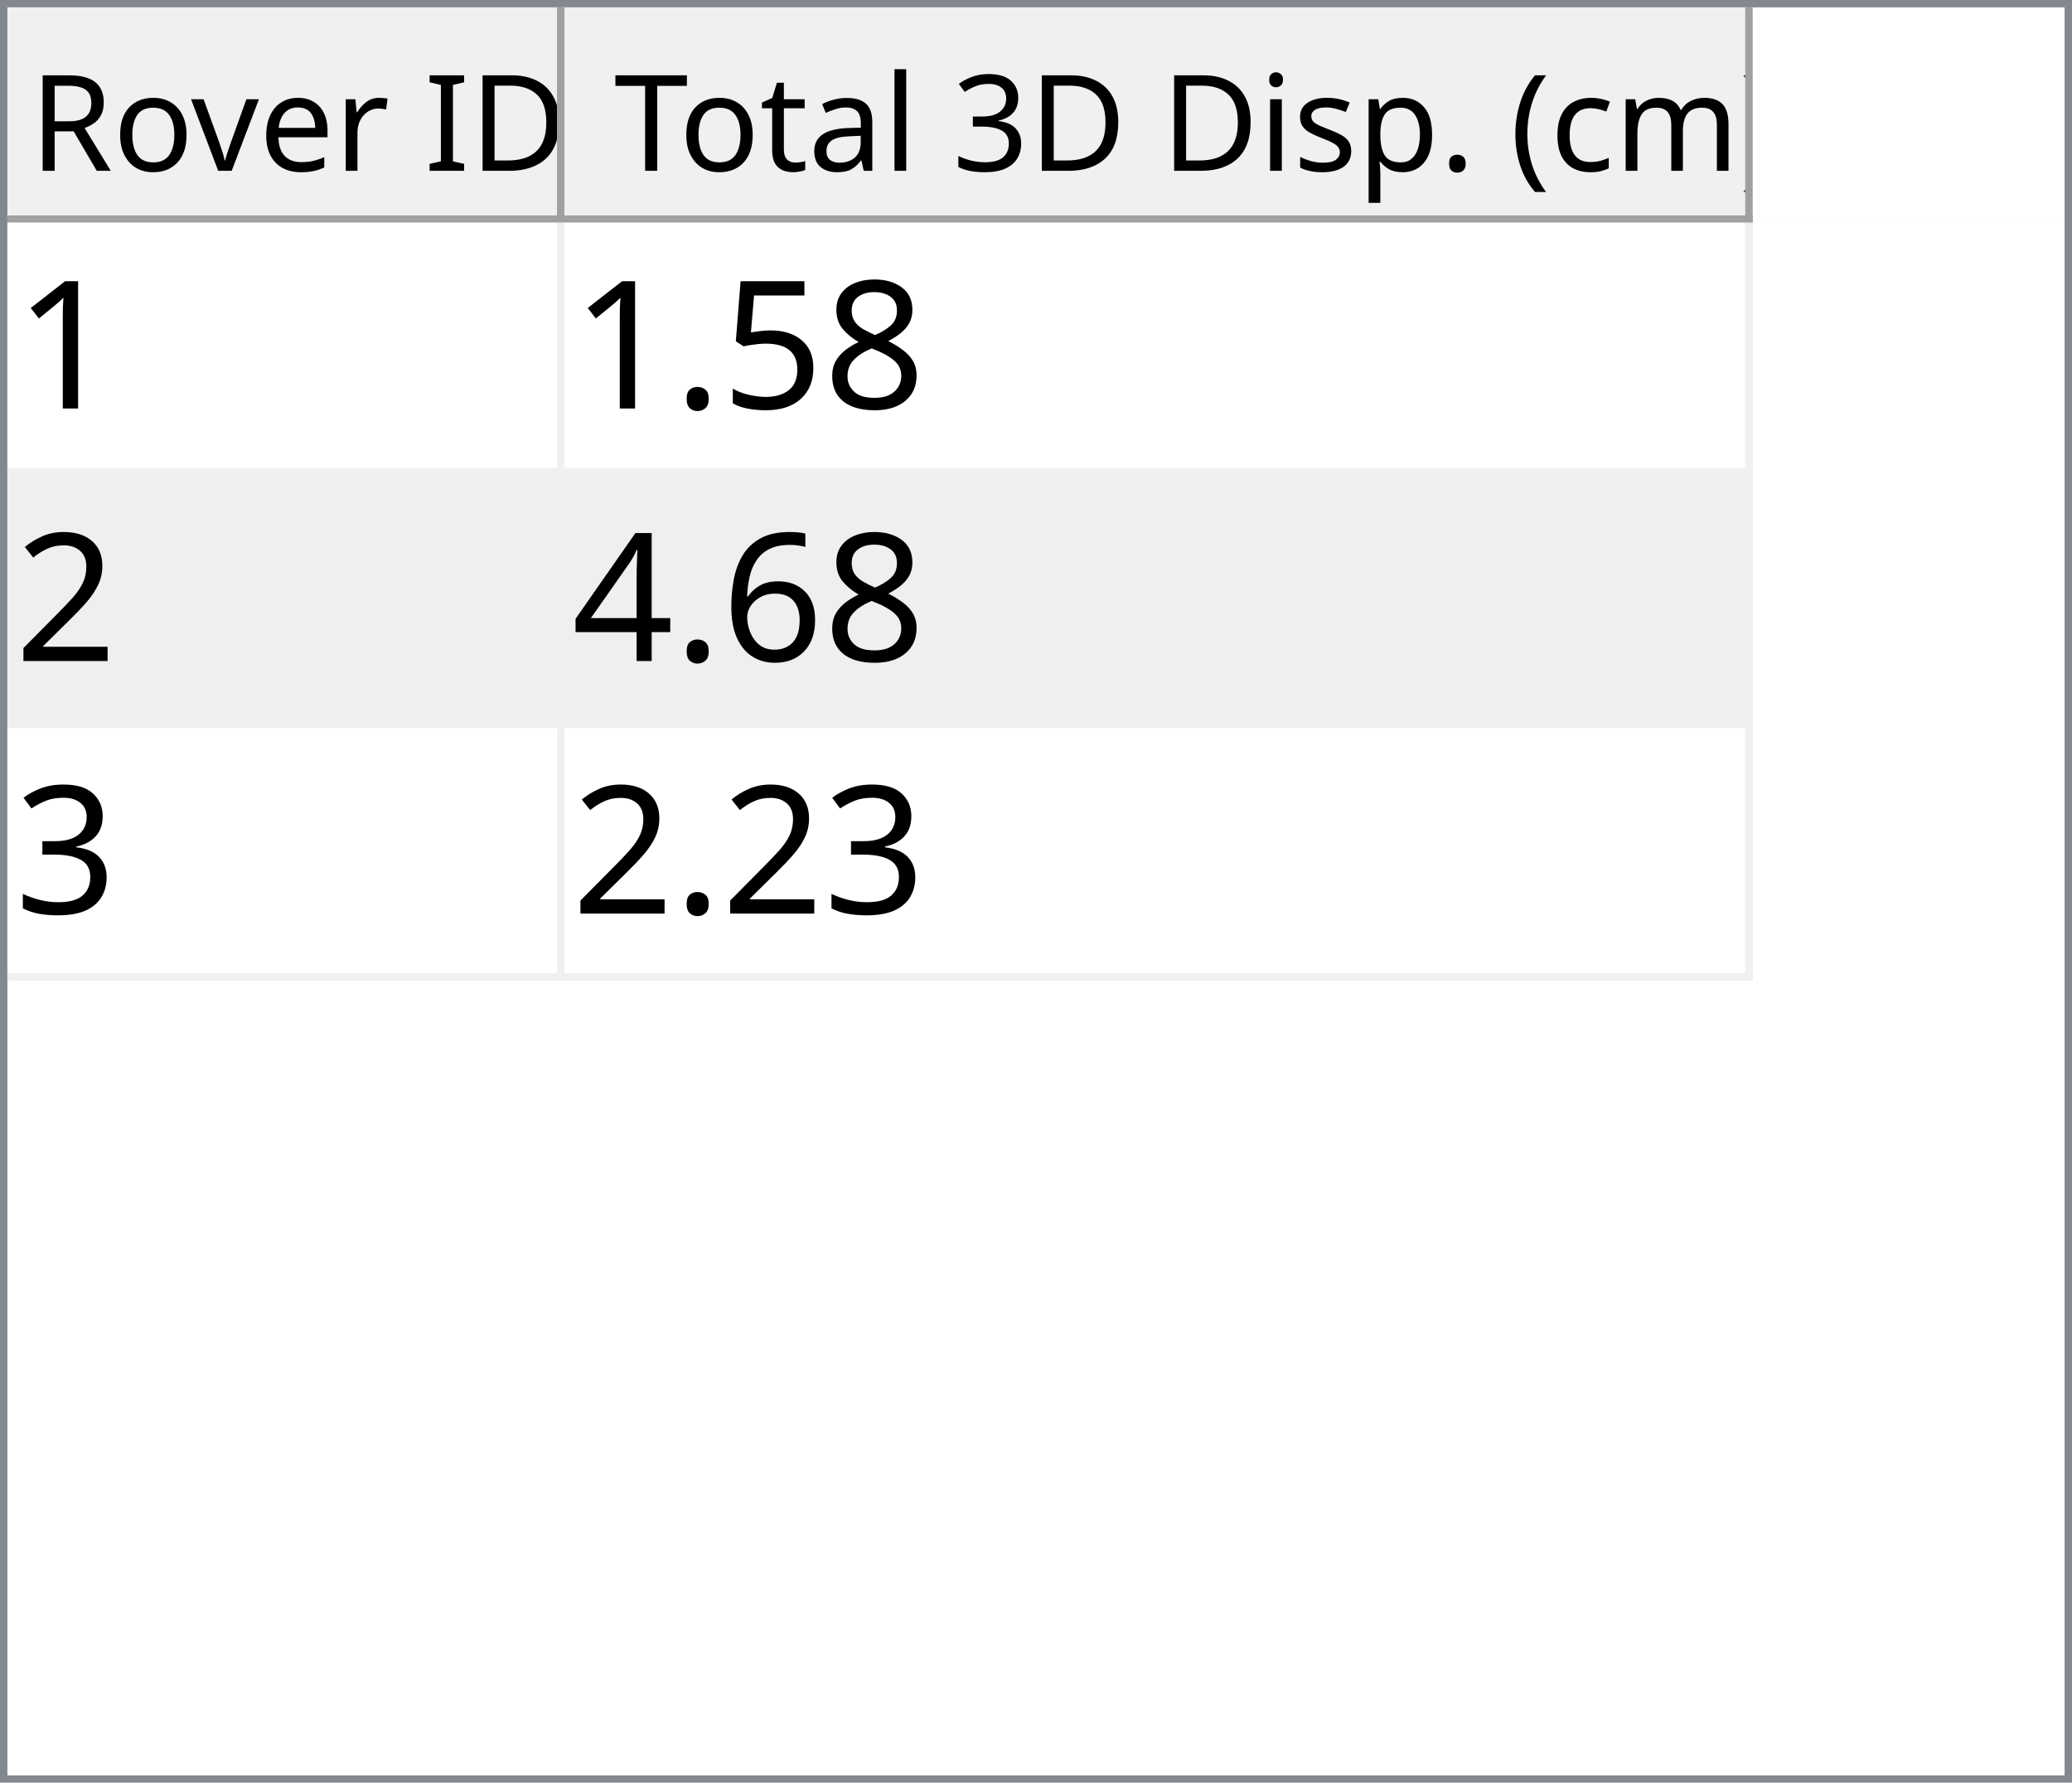
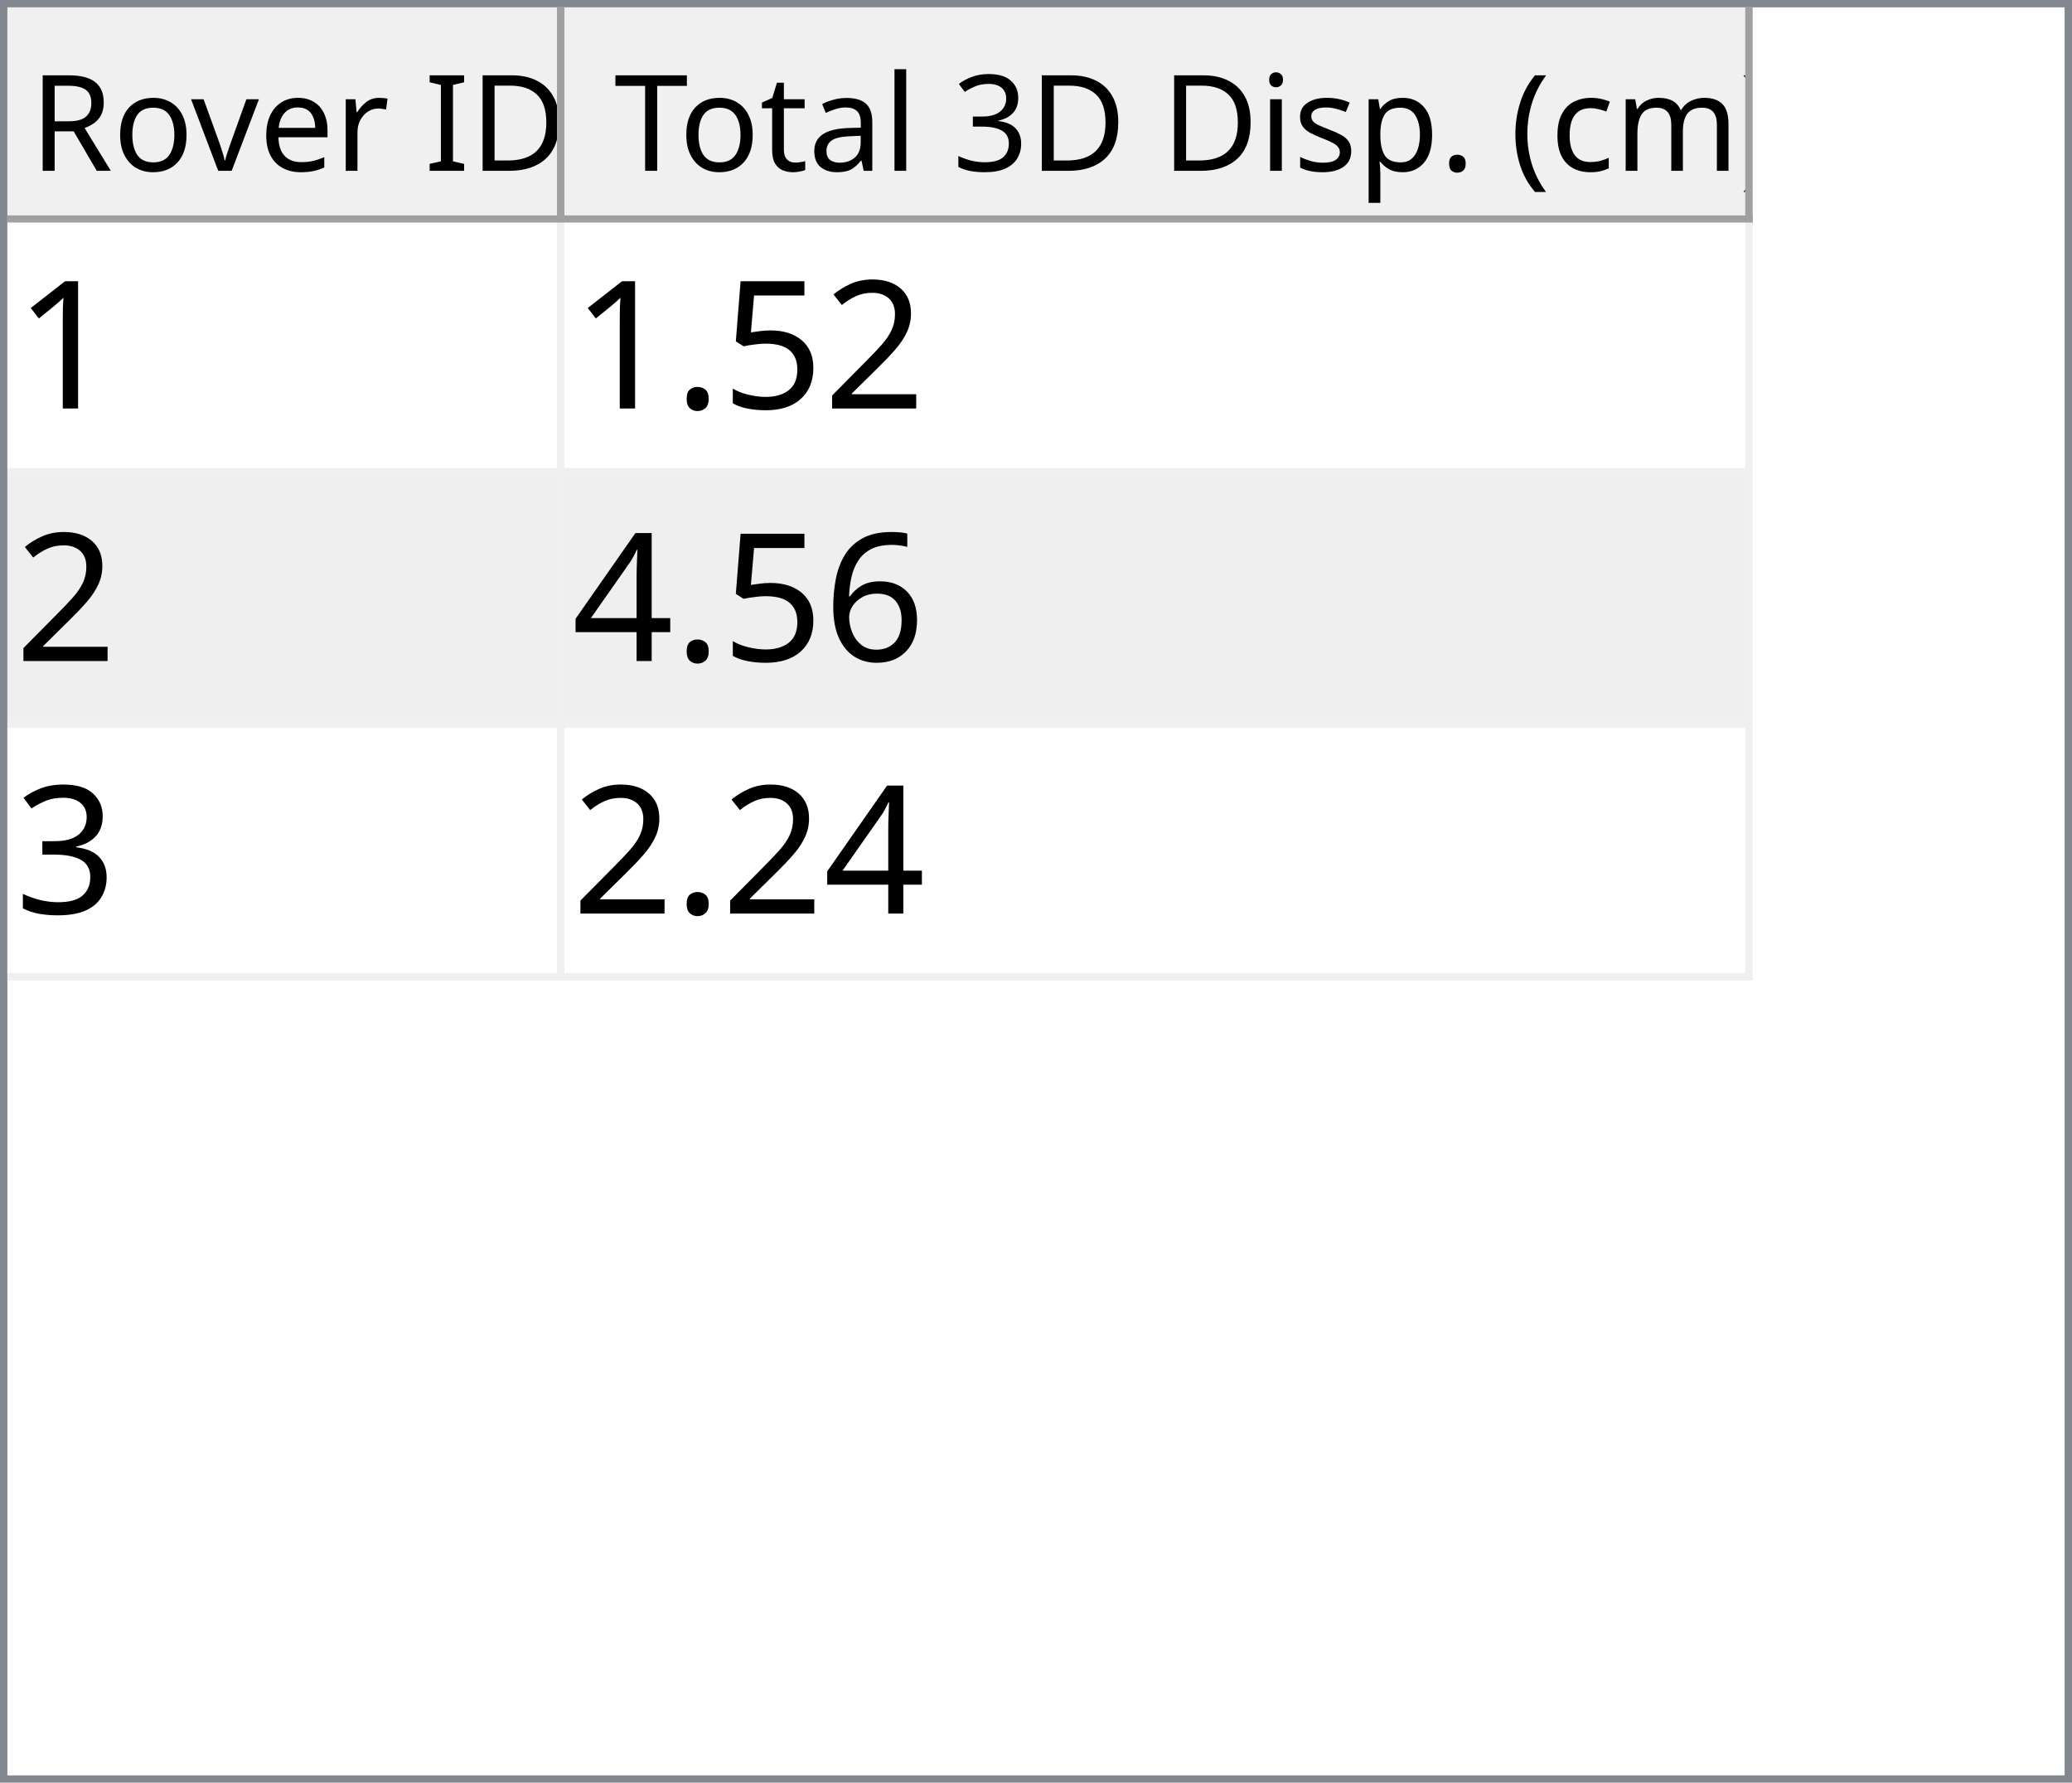
<svg xmlns="http://www.w3.org/2000/svg" style="fill-opacity:1; color-rendering:auto; color-interpolation:auto; text-rendering:auto; stroke:black; stroke-linecap:square; stroke-miterlimit:10; shape-rendering:auto; stroke-opacity:1; fill:black; stroke-dasharray:none; font-weight:normal; stroke-width:1; font-family:'Dialog'; font-style:normal; stroke-linejoin:miter; font-size:12px; stroke-dashoffset:0; image-rendering:auto;" width="279" height="240">
  <defs id="genericDefs" />
  <g>
    <defs id="defs1">
      <clipPath clipPathUnits="userSpaceOnUse" id="clipPath1">
        <path d="M0 0 L279 0 L279 240 L0 240 L0 0 Z" />
      </clipPath>
      <clipPath clipPathUnits="userSpaceOnUse" id="clipPath2">
        <path d="M0 0 L0 240 L279 240 L279 0 Z" />
      </clipPath>
      <clipPath clipPathUnits="userSpaceOnUse" id="clipPath3">
        <path d="M0 0 L0 29 L277 29 L277 0 Z" />
      </clipPath>
      <clipPath clipPathUnits="userSpaceOnUse" id="clipPath4">
        <path d="M0 0 L0 29 L75 29 L75 0 Z" />
      </clipPath>
      <clipPath clipPathUnits="userSpaceOnUse" id="clipPath5">
        <path d="M1 1 L1 28 L74 28 L74 1 Z" />
      </clipPath>
      <clipPath clipPathUnits="userSpaceOnUse" id="clipPath6">
        <path d="M0 0 L0 27 L73 27 L73 0 Z" />
      </clipPath>
      <clipPath clipPathUnits="userSpaceOnUse" id="clipPath7">
        <path d="M-0.5 -0.5 L-0.5 28.5 L74.5 28.5 L74.5 -0.5 Z" />
      </clipPath>
      <clipPath clipPathUnits="userSpaceOnUse" id="clipPath8">
        <path d="M0 0 L0 29 L160 29 L160 0 Z" />
      </clipPath>
      <clipPath clipPathUnits="userSpaceOnUse" id="clipPath9">
        <path d="M1 1 L1 28 L159 28 L159 1 Z" />
      </clipPath>
      <clipPath clipPathUnits="userSpaceOnUse" id="clipPath10">
        <path d="M0 0 L0 27 L158 27 L158 0 Z" />
      </clipPath>
      <clipPath clipPathUnits="userSpaceOnUse" id="clipPath11">
        <path d="M-0.5 -0.5 L-0.5 28.5 L159.5 28.5 L159.5 -0.5 Z" />
      </clipPath>
      <clipPath clipPathUnits="userSpaceOnUse" id="clipPath12">
        <path d="M0 0 L0 209 L277 209 L277 0 Z" />
      </clipPath>
      <clipPath clipPathUnits="userSpaceOnUse" id="clipPath13">
        <path d="M0 0 L0 102 L235 102 L235 0 Z" />
      </clipPath>
      <clipPath clipPathUnits="userSpaceOnUse" id="clipPath14">
        <path d="M-0.5 -0.5 L-0.5 101.5 L234.5 101.5 L234.5 -0.5 Z" />
      </clipPath>
      <clipPath clipPathUnits="userSpaceOnUse" id="clipPath15">
        <path d="M0 0 L0 33 L74 33 L74 0 Z" />
      </clipPath>
      <clipPath clipPathUnits="userSpaceOnUse" id="clipPath16">
        <path d="M0 0 L0 33 L159 33 L159 0 Z" />
      </clipPath>
      <font horiz-adv-x="64.551" id="font1">
        <font-face ascent="107.91" descent="25.098" units-per-em="100" style="font-style:normal; font-family:Segoe UI; font-weight:normal;" />
        <missing-glyph horiz-adv-x="64.551" d="M8.109 0 L8.109 68.266 L56.453 68.266 L56.453 0 L8.109 0 ZM15.328 7.234 L49.219 7.234 L49.219 61.031 L15.328 61.031 L15.328 7.234 Z" />
        <glyph unicode="D" horiz-adv-x="70.117" d="M9.188 0 L9.188 70.016 L28.516 70.016 Q65.531 70.016 65.531 35.891 Q65.531 19.672 55.25 9.836 Q44.969 0 27.734 0 L9.188 0 ZM17.391 62.594 L17.391 7.422 L27.828 7.422 Q41.609 7.422 49.273 14.797 Q56.938 22.172 56.938 35.688 Q56.938 62.594 28.328 62.594 L17.391 62.594 Z" />
        <glyph unicode="I" horiz-adv-x="26.611" d="M17.391 0 L9.188 0 L9.188 70.016 L17.391 70.016 L17.391 0 Z" />
        <glyph unicode=" " horiz-adv-x="27.393" d="" />
        <glyph unicode="r" horiz-adv-x="34.766" d="M34.188 41.891 Q32.078 43.5 28.125 43.5 Q23 43.5 19.555 38.672 Q16.109 33.844 16.109 25.484 L16.109 0 L8.109 0 L8.109 50 L16.109 50 L16.109 39.703 L16.312 39.703 Q18.016 44.969 21.531 47.922 Q25.047 50.875 29.391 50.875 Q32.516 50.875 34.188 50.203 L34.188 41.891 Z" />
        <glyph unicode="e" horiz-adv-x="52.295" d="M48.297 23 L12.984 23 Q13.188 14.656 17.484 10.109 Q21.781 5.562 29.297 5.562 Q37.75 5.562 44.828 11.141 L44.828 3.609 Q38.234 -1.172 27.391 -1.172 Q16.797 -1.172 10.742 5.641 Q4.688 12.453 4.688 24.812 Q4.688 36.469 11.305 43.82 Q17.922 51.172 27.734 51.172 Q37.547 51.172 42.922 44.828 Q48.297 38.484 48.297 27.203 L48.297 23 ZM40.094 29.781 Q40.047 36.719 36.75 40.578 Q33.453 44.438 27.594 44.438 Q21.922 44.438 17.969 40.383 Q14.016 36.328 13.094 29.781 L40.094 29.781 Z" />
        <glyph unicode="v" horiz-adv-x="47.9" d="M47.406 50 L27.484 0 L19.625 0 L0.688 50 L9.469 50 L22.172 13.672 Q23.578 9.672 23.922 6.688 L24.125 6.688 Q24.609 10.453 25.688 13.484 L38.969 50 L47.406 50 Z" />
        <glyph unicode="o" horiz-adv-x="58.594" d="M29 -1.172 Q17.922 -1.172 11.305 5.836 Q4.688 12.844 4.688 24.422 Q4.688 37.016 11.57 44.094 Q18.453 51.172 30.172 51.172 Q41.359 51.172 47.633 44.289 Q53.906 37.406 53.906 25.203 Q53.906 13.234 47.141 6.031 Q40.375 -1.172 29 -1.172 ZM29.594 44.438 Q21.875 44.438 17.383 39.188 Q12.891 33.938 12.891 24.703 Q12.891 15.828 17.43 10.695 Q21.969 5.562 29.594 5.562 Q37.359 5.562 41.531 10.594 Q45.703 15.625 45.703 24.906 Q45.703 34.281 41.531 39.359 Q37.359 44.438 29.594 44.438 Z" />
        <glyph unicode="R" horiz-adv-x="59.814" d="M59.375 0 L49.609 0 L37.891 19.625 Q36.281 22.359 34.766 24.289 Q33.25 26.219 31.664 27.438 Q30.078 28.656 28.25 29.219 Q26.422 29.781 24.125 29.781 L17.391 29.781 L17.391 0 L9.188 0 L9.188 70.016 L30.078 70.016 Q34.672 70.016 38.555 68.867 Q42.438 67.719 45.289 65.375 Q48.141 63.031 49.758 59.547 Q51.375 56.062 51.375 51.375 Q51.375 47.703 50.273 44.656 Q49.172 41.609 47.148 39.211 Q45.125 36.812 42.266 35.133 Q39.406 33.453 35.844 32.516 L35.844 32.328 Q37.594 31.547 38.891 30.547 Q40.188 29.547 41.359 28.18 Q42.531 26.812 43.68 25.078 Q44.828 23.344 46.234 21.047 L59.375 0 ZM17.391 62.594 L17.391 37.203 L28.516 37.203 Q31.594 37.203 34.203 38.133 Q36.812 39.062 38.719 40.797 Q40.625 42.531 41.703 45.047 Q42.781 47.562 42.781 50.688 Q42.781 56.297 39.141 59.445 Q35.5 62.594 28.609 62.594 L17.391 62.594 Z" />
        <glyph unicode=")" horiz-adv-x="30.176" d="M8.297 -15.922 L1.172 -15.922 Q16.406 2.344 16.406 26.812 Q16.406 51.469 1.078 70.016 L8.297 70.016 Q23.531 52.156 23.531 26.703 Q23.531 1.375 8.297 -15.922 Z" />
        <glyph unicode="m" horiz-adv-x="86.133" d="M79.109 0 L71.094 0 L71.094 28.719 Q71.094 37.016 68.531 40.727 Q65.969 44.438 59.906 44.438 Q54.781 44.438 51.195 39.75 Q47.609 35.062 47.609 28.516 L47.609 0 L39.594 0 L39.594 29.688 Q39.594 44.438 28.219 44.438 Q22.953 44.438 19.531 40.016 Q16.109 35.594 16.109 28.516 L16.109 0 L8.109 0 L8.109 50 L16.109 50 L16.109 42.094 L16.312 42.094 Q21.625 51.172 31.844 51.172 Q36.969 51.172 40.773 48.312 Q44.578 45.453 46 40.828 Q51.562 51.172 62.594 51.172 Q79.109 51.172 79.109 30.812 L79.109 0 Z" />
        <glyph unicode="c" horiz-adv-x="46.191" d="M42.188 2.297 Q36.422 -1.172 28.516 -1.172 Q17.828 -1.172 11.258 5.789 Q4.688 12.75 4.688 23.828 Q4.688 36.188 11.766 43.68 Q18.844 51.172 30.672 51.172 Q37.25 51.172 42.281 48.734 L42.281 40.531 Q36.719 44.438 30.375 44.438 Q22.703 44.438 17.797 38.945 Q12.891 33.453 12.891 24.516 Q12.891 15.719 17.508 10.641 Q22.125 5.562 29.891 5.562 Q36.422 5.562 42.188 9.906 L42.188 2.297 Z" />
        <glyph unicode="(" horiz-adv-x="30.176" d="M29.109 -15.922 L21.969 -15.922 Q6.844 1.375 6.844 26.703 Q6.844 52.156 21.969 70.016 L29.203 70.016 Q13.875 51.469 13.875 26.812 Q13.875 2.344 29.109 -15.922 Z" />
        <glyph unicode="." horiz-adv-x="21.68" d="M10.891 -1.078 Q8.641 -1.078 7.055 0.539 Q5.469 2.156 5.469 4.391 Q5.469 6.641 7.055 8.273 Q8.641 9.906 10.891 9.906 Q13.188 9.906 14.797 8.273 Q16.406 6.641 16.406 4.391 Q16.406 2.156 14.797 0.539 Q13.188 -1.078 10.891 -1.078 Z" />
        <glyph unicode="p" horiz-adv-x="58.789" d="M16.312 7.234 L16.109 7.234 L16.109 -23 L8.109 -23 L8.109 50 L16.109 50 L16.109 41.219 L16.312 41.219 Q22.219 51.172 33.594 51.172 Q43.266 51.172 48.688 44.461 Q54.109 37.75 54.109 26.469 Q54.109 13.922 48 6.375 Q41.891 -1.172 31.297 -1.172 Q21.578 -1.172 16.312 7.234 ZM16.109 27.391 L16.109 20.406 Q16.109 14.203 20.141 9.883 Q24.172 5.562 30.375 5.562 Q37.641 5.562 41.773 11.133 Q45.906 16.703 45.906 26.609 Q45.906 34.969 42.047 39.703 Q38.188 44.438 31.594 44.438 Q24.609 44.438 20.359 39.578 Q16.109 34.719 16.109 27.391 Z" />
        <glyph unicode="s" horiz-adv-x="42.432" d="M5.078 1.812 L5.078 10.406 Q11.625 5.562 19.484 5.562 Q30.031 5.562 30.031 12.594 Q30.031 14.594 29.125 15.992 Q28.219 17.391 26.68 18.461 Q25.141 19.531 23.07 20.383 Q21 21.234 18.609 22.172 Q15.281 23.484 12.766 24.828 Q10.25 26.172 8.57 27.859 Q6.891 29.547 6.031 31.695 Q5.172 33.844 5.172 36.719 Q5.172 40.234 6.789 42.945 Q8.406 45.656 11.086 47.484 Q13.766 49.312 17.211 50.242 Q20.656 51.172 24.312 51.172 Q30.812 51.172 35.938 48.922 L35.938 40.828 Q30.422 44.438 23.25 44.438 Q21 44.438 19.195 43.922 Q17.391 43.406 16.094 42.477 Q14.797 41.547 14.086 40.258 Q13.375 38.969 13.375 37.406 Q13.375 35.453 14.086 34.133 Q14.797 32.812 16.164 31.789 Q17.531 30.766 19.484 29.938 Q21.438 29.109 23.922 28.125 Q27.25 26.859 29.883 25.516 Q32.516 24.172 34.375 22.484 Q36.234 20.797 37.234 18.602 Q38.234 16.406 38.234 13.375 Q38.234 9.672 36.602 6.938 Q34.969 4.203 32.234 2.398 Q29.5 0.594 25.93 -0.289 Q22.359 -1.172 18.453 -1.172 Q10.75 -1.172 5.078 1.812 Z" />
        <glyph unicode="i" horiz-adv-x="24.219" d="M12.203 62.703 Q10.062 62.703 8.547 64.164 Q7.031 65.625 7.031 67.875 Q7.031 70.125 8.547 71.609 Q10.062 73.094 12.203 73.094 Q14.406 73.094 15.945 71.609 Q17.484 70.125 17.484 67.875 Q17.484 65.719 15.945 64.211 Q14.406 62.703 12.203 62.703 ZM16.109 0 L8.109 0 L8.109 50 L16.109 50 L16.109 0 Z" />
        <glyph unicode="3" horiz-adv-x="53.906" d="M46.531 19.828 Q46.531 15.094 44.75 11.211 Q42.969 7.328 39.719 4.57 Q36.469 1.812 31.93 0.297 Q27.391 -1.219 21.922 -1.219 Q11.922 -1.219 6 2.594 L6 11.188 Q13.094 5.609 22.219 5.609 Q25.875 5.609 28.828 6.539 Q31.781 7.469 33.906 9.227 Q36.031 10.984 37.18 13.477 Q38.328 15.969 38.328 19.094 Q38.328 32.812 18.797 32.812 L12.984 32.812 L12.984 39.594 L18.5 39.594 Q35.797 39.594 35.797 52.484 Q35.797 64.406 22.609 64.406 Q15.188 64.406 8.688 59.422 L8.688 67.188 Q15.375 71.188 24.609 71.188 Q29 71.188 32.57 69.969 Q36.141 68.75 38.68 66.555 Q41.219 64.359 42.609 61.281 Q44 58.203 44 54.5 Q44 40.672 30.031 36.719 L30.031 36.531 Q33.594 36.141 36.625 34.797 Q39.656 33.453 41.852 31.305 Q44.047 29.156 45.289 26.25 Q46.531 23.344 46.531 19.828 Z" />
        <glyph unicode="l" horiz-adv-x="24.219" d="M16.109 0 L8.109 0 L8.109 74.031 L16.109 74.031 L16.109 0 Z" />
        <glyph unicode="a" horiz-adv-x="50.879" d="M43.891 0 L35.891 0 L35.891 7.812 L35.688 7.812 Q30.469 -1.172 20.312 -1.172 Q12.844 -1.172 8.617 2.781 Q4.391 6.734 4.391 13.281 Q4.391 27.297 20.906 29.594 L35.891 31.688 Q35.891 44.438 25.594 44.438 Q16.547 44.438 9.281 38.281 L9.281 46.484 Q16.656 51.172 26.266 51.172 Q43.891 51.172 43.891 32.516 L43.891 0 ZM35.891 25.297 L23.828 23.641 Q18.266 22.859 15.43 20.875 Q12.594 18.891 12.594 13.875 Q12.594 10.203 15.211 7.883 Q17.828 5.562 22.172 5.562 Q28.125 5.562 32.008 9.742 Q35.891 13.922 35.891 20.312 L35.891 25.297 Z" />
        <glyph unicode="t" horiz-adv-x="33.887" d="M31.297 0.484 Q28.469 -1.078 23.828 -1.078 Q10.688 -1.078 10.688 13.578 L10.688 43.172 L2.094 43.172 L2.094 50 L10.688 50 L10.688 62.203 L18.703 64.797 L18.703 50 L31.297 50 L31.297 43.172 L18.703 43.172 L18.703 14.984 Q18.703 9.969 20.414 7.82 Q22.125 5.672 26.078 5.672 Q29.109 5.672 31.297 7.328 L31.297 0.484 Z" />
        <glyph unicode="T" horiz-adv-x="52.393" d="M50.594 62.594 L30.375 62.594 L30.375 0 L22.172 0 L22.172 62.594 L2 62.594 L2 70.016 L50.594 70.016 L50.594 62.594 Z" />
      </font>
      <font horiz-adv-x="75.0" id="font2">
        <font-face ascent="100.537" descent="21.973" units-per-em="100" style="font-style:normal; font-family:sans-serif; font-weight:normal;" />
        <missing-glyph horiz-adv-x="75.0" d="M12.5 0 L12.5 62.5 L62.5 62.5 L62.5 0 L12.5 0 ZM14.062 1.562 L60.938 1.562 L60.938 60.938 L14.062 60.938 L14.062 1.562 Z" />
        <glyph unicode="1" horiz-adv-x="55.615" d="M37.25 0 L28.469 0 L28.469 56 Q25.297 52.984 20.141 49.953 Q14.984 46.922 10.891 45.406 L10.891 53.906 Q18.266 57.375 23.781 62.305 Q29.297 67.234 31.594 71.875 L37.25 71.875 L37.25 0 Z" />
-         <glyph unicode="8" horiz-adv-x="55.615" d="M17.672 38.812 Q12.203 40.828 9.57 44.539 Q6.938 48.25 6.938 53.422 Q6.938 61.234 12.555 66.555 Q18.172 71.875 27.484 71.875 Q36.859 71.875 42.578 66.43 Q48.297 60.984 48.297 53.172 Q48.297 48.188 45.68 44.508 Q43.062 40.828 37.75 38.812 Q44.344 36.672 47.781 31.883 Q51.219 27.094 51.219 20.453 Q51.219 11.281 44.727 5.031 Q38.234 -1.219 27.641 -1.219 Q17.047 -1.219 10.547 5.055 Q4.047 11.328 4.047 20.703 Q4.047 27.688 7.594 32.398 Q11.141 37.109 17.672 38.812 ZM15.922 53.719 Q15.922 48.641 19.195 45.414 Q22.469 42.188 27.688 42.188 Q32.766 42.188 36.016 45.383 Q39.266 48.578 39.266 53.219 Q39.266 58.062 35.914 61.359 Q32.562 64.656 27.594 64.656 Q22.562 64.656 19.242 61.43 Q15.922 58.203 15.922 53.719 ZM13.094 20.656 Q13.094 16.891 14.875 13.375 Q16.656 9.859 20.172 7.93 Q23.688 6 27.734 6 Q34.031 6 38.133 10.055 Q42.234 14.109 42.234 20.359 Q42.234 26.703 38.016 30.859 Q33.797 35.016 27.438 35.016 Q21.234 35.016 17.164 30.914 Q13.094 26.812 13.094 20.656 Z" />
+         <glyph unicode="2" horiz-adv-x="55.615" d="M50.344 8.453 L50.344 0 L3.031 0 Q2.938 3.172 4.047 6.109 Q5.859 10.938 9.836 15.625 Q13.812 20.312 21.344 26.469 Q33.016 36.031 37.117 41.625 Q41.219 47.219 41.219 52.203 Q41.219 57.422 37.477 61.008 Q33.734 64.594 27.734 64.594 Q21.391 64.594 17.578 60.789 Q13.766 56.984 13.719 50.25 L4.688 51.172 Q5.609 61.281 11.664 66.578 Q17.719 71.875 27.938 71.875 Q38.234 71.875 44.242 66.164 Q50.25 60.453 50.25 52 Q50.25 47.703 48.492 43.555 Q46.734 39.406 42.656 34.812 Q38.578 30.219 29.109 22.219 Q21.188 15.578 18.945 13.211 Q16.703 10.844 15.234 8.453 L50.344 8.453 Z" />
        <glyph unicode="5" horiz-adv-x="55.615" d="M4.156 18.75 L13.375 19.531 Q14.406 12.797 18.141 9.398 Q21.875 6 27.156 6 Q33.5 6 37.891 10.789 Q42.281 15.578 42.281 23.484 Q42.281 31 38.062 35.352 Q33.844 39.703 27 39.703 Q22.75 39.703 19.336 37.773 Q15.922 35.844 13.969 32.766 L5.719 33.844 L12.641 70.609 L48.25 70.609 L48.25 62.203 L19.672 62.203 L15.828 42.969 Q22.266 47.469 29.344 47.469 Q38.719 47.469 45.164 40.969 Q51.609 34.469 51.609 24.266 Q51.609 14.547 45.953 7.469 Q39.062 -1.219 27.156 -1.219 Q17.391 -1.219 11.211 4.25 Q5.031 9.719 4.156 18.75 Z" />
        <glyph unicode="." horiz-adv-x="27.783" d="M9.078 0 L9.078 10.016 L19.094 10.016 L19.094 0 L9.078 0 Z" />
-         <glyph unicode="2" horiz-adv-x="55.615" d="M50.344 8.453 L50.344 0 L3.031 0 Q2.938 3.172 4.047 6.109 Q5.859 10.938 9.836 15.625 Q13.812 20.312 21.344 26.469 Q33.016 36.031 37.117 41.625 Q41.219 47.219 41.219 52.203 Q41.219 57.422 37.477 61.008 Q33.734 64.594 27.734 64.594 Q21.391 64.594 17.578 60.789 Q13.766 56.984 13.719 50.25 L4.688 51.172 Q5.609 61.281 11.664 66.578 Q17.719 71.875 27.938 71.875 Q38.234 71.875 44.242 66.164 Q50.25 60.453 50.25 52 Q50.25 47.703 48.492 43.555 Q46.734 39.406 42.656 34.812 Q38.578 30.219 29.109 22.219 Q21.188 15.578 18.945 13.211 Q16.703 10.844 15.234 8.453 L50.344 8.453 Z" />
        <glyph unicode="6" horiz-adv-x="55.615" d="M49.75 54.047 L41.016 53.375 Q39.844 58.547 37.703 60.891 Q34.125 64.656 28.906 64.656 Q24.703 64.656 21.531 62.312 Q17.391 59.281 14.992 53.469 Q12.594 47.656 12.5 36.922 Q15.672 41.75 20.266 44.094 Q24.859 46.438 29.891 46.438 Q38.672 46.438 44.852 39.969 Q51.031 33.5 51.031 23.25 Q51.031 16.5 48.125 10.719 Q45.219 4.938 40.141 1.859 Q35.062 -1.219 28.609 -1.219 Q17.625 -1.219 10.695 6.859 Q3.766 14.938 3.766 33.5 Q3.766 54.25 11.422 63.672 Q18.109 71.875 29.438 71.875 Q37.891 71.875 43.289 67.141 Q48.688 62.406 49.75 54.047 ZM13.875 23.188 Q13.875 18.656 15.797 14.508 Q17.719 10.359 21.188 8.18 Q24.656 6 28.469 6 Q34.031 6 38.039 10.492 Q42.047 14.984 42.047 22.703 Q42.047 30.125 38.086 34.398 Q34.125 38.672 28.125 38.672 Q22.172 38.672 18.023 34.398 Q13.875 30.125 13.875 23.188 Z" />
        <glyph unicode="4" horiz-adv-x="55.615" d="M32.328 0 L32.328 17.141 L1.266 17.141 L1.266 25.203 L33.938 71.578 L41.109 71.578 L41.109 25.203 L50.781 25.203 L50.781 17.141 L41.109 17.141 L41.109 0 L32.328 0 ZM32.328 25.203 L32.328 57.469 L9.906 25.203 L32.328 25.203 Z" />
        <glyph unicode="3" horiz-adv-x="55.615" d="M4.203 18.891 L12.984 20.062 Q14.5 12.594 18.141 9.297 Q21.781 6 27 6 Q33.203 6 37.477 10.297 Q41.75 14.594 41.75 20.953 Q41.75 27 37.797 30.93 Q33.844 34.859 27.734 34.859 Q25.25 34.859 21.531 33.891 L22.516 41.609 Q23.391 41.5 23.922 41.5 Q29.547 41.5 34.039 44.43 Q38.531 47.359 38.531 53.469 Q38.531 58.297 35.258 61.477 Q31.984 64.656 26.812 64.656 Q21.688 64.656 18.266 61.43 Q14.844 58.203 13.875 51.766 L5.078 53.328 Q6.688 62.156 12.398 67.016 Q18.109 71.875 26.609 71.875 Q32.469 71.875 37.398 69.359 Q42.328 66.844 44.945 62.5 Q47.562 58.156 47.562 53.266 Q47.562 48.641 45.07 44.828 Q42.578 41.016 37.703 38.766 Q44.047 37.312 47.562 32.695 Q51.078 28.078 51.078 21.141 Q51.078 11.766 44.242 5.25 Q37.406 -1.266 26.953 -1.266 Q17.531 -1.266 11.305 4.352 Q5.078 9.969 4.203 18.891 Z" />
      </font>
    </defs>
    <g style="fill:white; stroke:white;">
      <rect x="0" y="0" width="279" style="clip-path:url(#clipPath1); stroke:none;" height="240" />
    </g>
    <g style="fill:white; text-rendering:optimizeSpeed; color-rendering:optimizeSpeed; image-rendering:optimizeSpeed; shape-rendering:crispEdges; stroke:white; color-interpolation:sRGB;">
      <rect x="0" width="279" height="240" y="0" style="stroke:none;" />
      <path style="stroke:none;" d="M0 240 L279 240 L279 0 L0 0 Z" />
    </g>
    <g style="fill:rgb(240,240,240); font-size:18px; font-family:'Segoe UI'; stroke:rgb(240,240,240);">
      <rect x="0" y="0" width="279" style="clip-path:url(#clipPath2); stroke:none;" height="240" />
    </g>
    <g style="fill:rgb(130,135,144); font-size:18px; font-family:'Segoe UI'; stroke:rgb(130,135,144);">
      <path d="M0 0 L279 0 L279 240 L0 240 L0 0 ZM1 1 L278 1 L278 239 L1 239 L1 1 Z" style="fill-rule:evenodd; clip-path:url(#clipPath2); stroke:none;" />
    </g>
    <g style="fill:white; font-size:18px; font-family:'Segoe UI'; stroke:white;" transform="translate(1,1)">
      <rect x="0" y="0" width="277" style="clip-path:url(#clipPath3); stroke:none;" height="29" />
    </g>
    <g style="fill:rgb(240,240,240); font-size:18px; font-family:'Segoe UI'; stroke:rgb(240,240,240);" transform="translate(1,1)">
      <rect x="0" y="0" width="75" style="clip-path:url(#clipPath4); stroke:none;" height="29" />
    </g>
    <g style="font-family:'Segoe UI'; font-size:18px;" transform="translate(2,2)">
      <text x="2" xml:space="preserve" y="21" style="clip-path:url(#clipPath6); stroke:none;">Rover ID</text>
    </g>
    <g transform="translate(1.5,1.5)" style="fill:rgb(160,160,160); font-size:18px; font-family:'Segoe UI'; stroke:rgb(160,160,160); stroke-linejoin:bevel;">
      <line x1="74" x2="74" y1="0" style="fill:none; clip-path:url(#clipPath7);" y2="28" />
    </g>
    <g transform="matrix(1,0,0,1,1,1) translate(0.5,0.5)" style="fill:rgb(160,160,160); font-size:18px; font-family:'Segoe UI'; stroke:rgb(160,160,160); stroke-linejoin:bevel;">
      <line x1="0" x2="74" y1="28" style="fill:none; clip-path:url(#clipPath7);" y2="28" />
    </g>
    <g style="fill:rgb(240,240,240); font-size:18px; font-family:'Segoe UI'; stroke:rgb(240,240,240);" transform="translate(76,1)">
      <rect x="0" y="0" width="160" style="clip-path:url(#clipPath8); stroke:none;" height="29" />
    </g>
    <g style="font-family:'Segoe UI'; font-size:18px;" transform="translate(77,2)">
      <text x="1" xml:space="preserve" y="21" style="clip-path:url(#clipPath10); stroke:none;"> Total 3D Disp. (cm)</text>
    </g>
    <g transform="translate(76.5,1.5)" style="fill:rgb(160,160,160); font-size:18px; font-family:'Segoe UI'; stroke:rgb(160,160,160); stroke-linejoin:bevel;">
      <line x1="159" x2="159" y1="0" style="fill:none; clip-path:url(#clipPath11);" y2="28" />
    </g>
    <g transform="matrix(1,0,0,1,76,1) translate(0.5,0.5)" style="fill:rgb(160,160,160); font-size:18px; font-family:'Segoe UI'; stroke:rgb(160,160,160); stroke-linejoin:bevel;">
      <line x1="0" x2="159" y1="28" style="fill:none; clip-path:url(#clipPath11);" y2="28" />
    </g>
    <g style="fill:white; font-size:18px; font-family:'Segoe UI'; stroke:white;" transform="translate(1,30)">
      <rect x="0" y="0" width="277" style="clip-path:url(#clipPath12); stroke:none;" height="209" />
    </g>
    <g style="fill:rgb(240,240,240); font-size:24px; font-family:sans-serif; stroke:rgb(240,240,240);" transform="translate(1,30)">
      <rect x="0" y="0" width="235" style="clip-path:url(#clipPath13); stroke:none;" height="102" />
      <line transform="translate(0.5,0.5)" x1="0" x2="234" y1="33" style="clip-path:url(#clipPath14); fill:none; stroke-linejoin:bevel;" y2="33" />
    </g>
    <g transform="matrix(1,0,0,1,1,30) translate(0.5,0.5)" style="fill:rgb(240,240,240); font-size:24px; font-family:sans-serif; stroke:rgb(240,240,240); stroke-linejoin:bevel;">
      <line x1="0" x2="234" y1="67" style="fill:none; clip-path:url(#clipPath14);" y2="67" />
    </g>
    <g transform="matrix(1,0,0,1,1,30) translate(0.5,0.5)" style="fill:rgb(240,240,240); font-size:24px; font-family:sans-serif; stroke:rgb(240,240,240); stroke-linejoin:bevel;">
      <line x1="0" x2="234" y1="101" style="fill:none; clip-path:url(#clipPath14);" y2="101" />
    </g>
    <g transform="matrix(1,0,0,1,1,30) translate(0.5,0.5)" style="fill:rgb(240,240,240); font-size:24px; font-family:sans-serif; stroke:rgb(240,240,240); stroke-linejoin:bevel;">
      <line x1="74" x2="74" y1="0" style="fill:none; clip-path:url(#clipPath14);" y2="101" />
    </g>
    <g transform="matrix(1,0,0,1,1,30) translate(0.5,0.5)" style="fill:rgb(240,240,240); font-size:24px; font-family:sans-serif; stroke:rgb(240,240,240); stroke-linejoin:bevel;">
      <line x1="234" x2="234" y1="0" style="fill:none; clip-path:url(#clipPath14);" y2="101" />
    </g>
    <g style="fill:white; font-size:24px; font-family:sans-serif; stroke:white;" transform="matrix(1,0,0,1,1,30)">
      <rect x="0" y="0" width="74" style="clip-path:url(#clipPath15); stroke:none;" height="33" />
      <text x="1" y="25" style="fill:black; clip-path:url(#clipPath15); stroke:none;" xml:space="preserve">1</text>
    </g>
    <g style="fill:white; font-size:24px; font-family:sans-serif; stroke:white;" transform="matrix(1,0,0,1,1,30) translate(75,0)">
      <rect x="0" y="0" width="159" style="clip-path:url(#clipPath16); stroke:none;" height="33" />
-       <text x="1" y="25" style="fill:black; clip-path:url(#clipPath16); stroke:none;" xml:space="preserve">1.58</text>
+       <text x="1" y="25" style="fill:black; clip-path:url(#clipPath16); stroke:none;" xml:space="preserve">1.52</text>
    </g>
    <g style="fill:rgb(239,239,239); font-size:24px; font-family:sans-serif; stroke:rgb(239,239,239);" transform="matrix(1,0,0,1,1,30) translate(0,34)">
      <rect x="0" y="0" width="74" style="clip-path:url(#clipPath15); stroke:none;" height="33" />
      <text x="1" y="25" style="fill:black; clip-path:url(#clipPath15); stroke:none;" xml:space="preserve">2</text>
    </g>
    <g style="fill:rgb(239,239,239); font-size:24px; font-family:sans-serif; stroke:rgb(239,239,239);" transform="matrix(1,0,0,1,1,30) translate(75,34)">
      <rect x="0" y="0" width="159" style="clip-path:url(#clipPath16); stroke:none;" height="33" />
-       <text x="1" y="25" style="fill:black; clip-path:url(#clipPath16); stroke:none;" xml:space="preserve">4.68</text>
+       <text x="1" y="25" style="fill:black; clip-path:url(#clipPath16); stroke:none;" xml:space="preserve">4.56</text>
    </g>
    <g style="fill:white; font-size:24px; font-family:sans-serif; stroke:white;" transform="matrix(1,0,0,1,1,30) translate(0,68)">
      <rect x="0" y="0" width="74" style="clip-path:url(#clipPath15); stroke:none;" height="33" />
      <text x="1" y="25" style="fill:black; clip-path:url(#clipPath15); stroke:none;" xml:space="preserve">3</text>
    </g>
    <g style="fill:white; font-size:24px; font-family:sans-serif; stroke:white;" transform="matrix(1,0,0,1,1,30) translate(75,68)">
      <rect x="0" y="0" width="159" style="clip-path:url(#clipPath16); stroke:none;" height="33" />
-       <text x="1" y="25" style="fill:black; clip-path:url(#clipPath16); stroke:none;" xml:space="preserve">2.23</text>
+       <text x="1" y="25" style="fill:black; clip-path:url(#clipPath16); stroke:none;" xml:space="preserve">2.24</text>
    </g>
  </g>
</svg>
